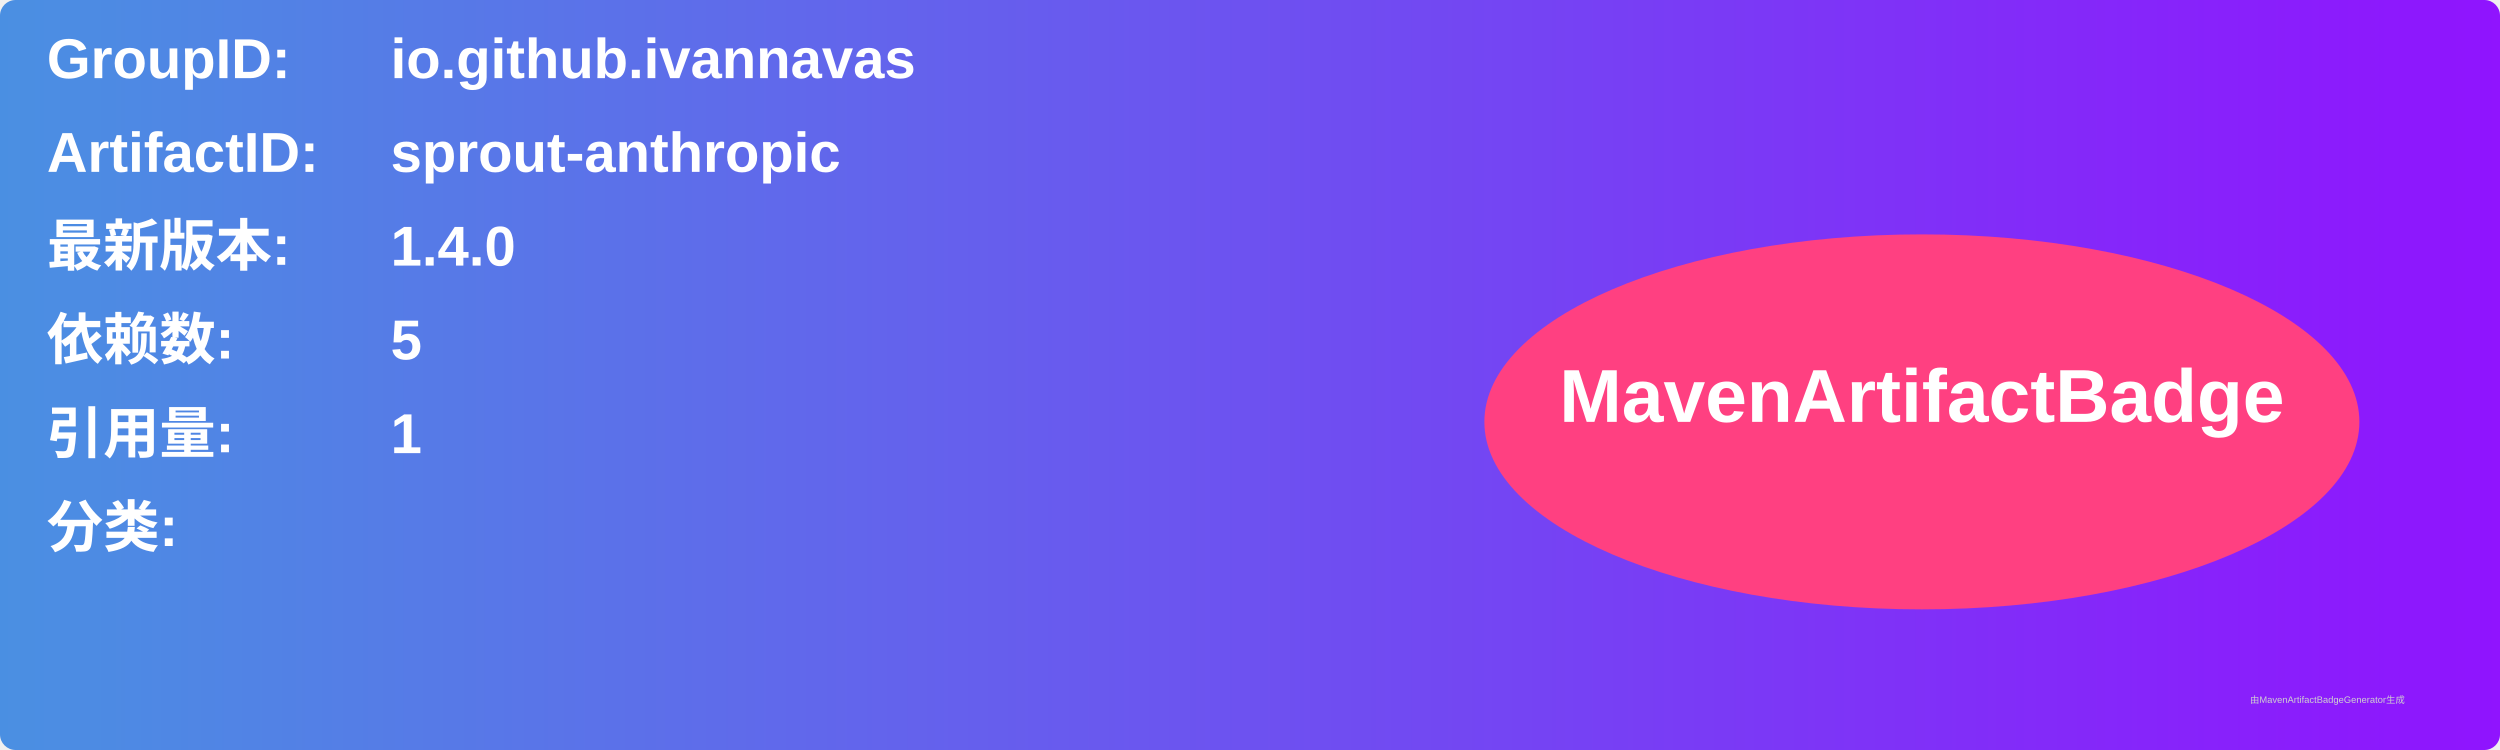
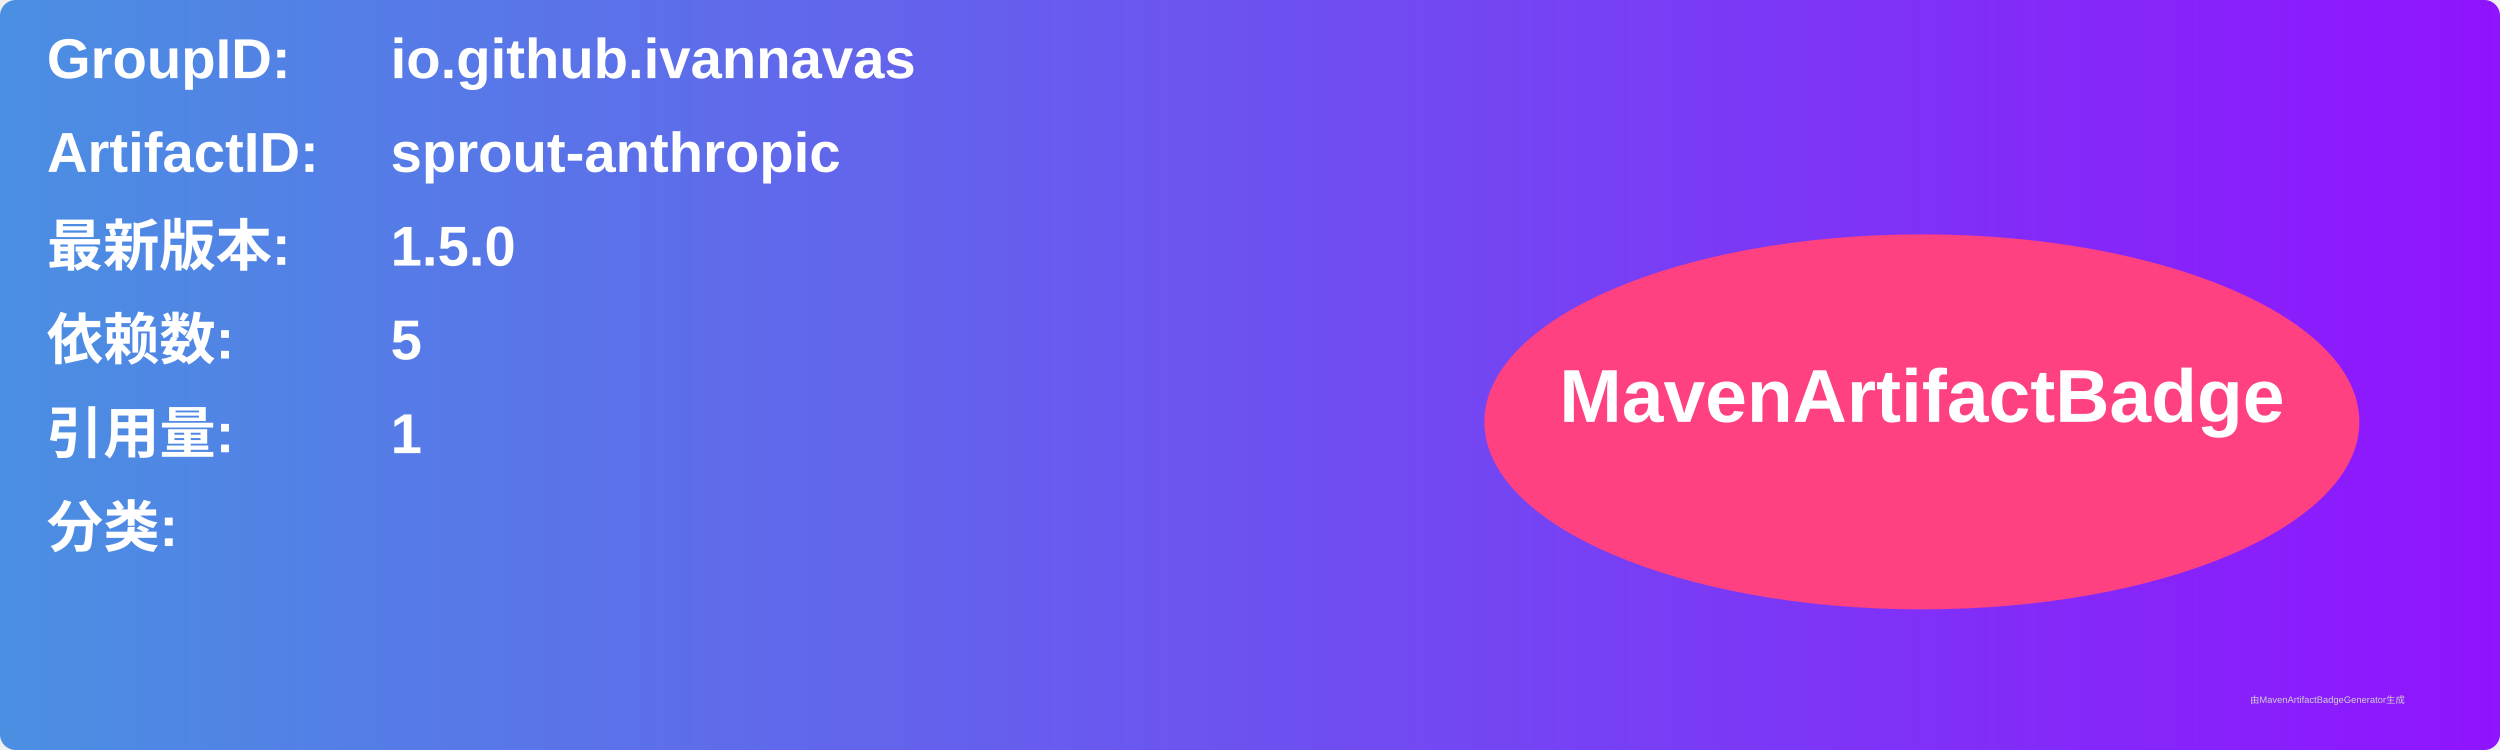
<svg xmlns="http://www.w3.org/2000/svg" width="800" height="240" viewBox="0 0 800 240">
  <linearGradient id="grad" x1="0%" y1="0%" x2="100%" y2="0%">
    <stop offset="0%" stop-color="#4a90e2" />
    <stop offset="100%" stop-color="#9013fe" />
  </linearGradient>
  <rect width="100%" height="100%" rx="5" ry="5" fill="url(#grad)" />
  <g transform="translate(15, 15)">
    <text x="0" y="10" font-family="Arial" font-size="18" fill="white" font-weight="bold" width="260">GroupID:</text>
    <text x="110" y="10" font-family="Arial" font-size="18" fill="white" font-weight="bold" width="460">io.github.ivannavas</text>
    <text x="0" y="40" font-family="Arial" font-size="18" fill="white" font-weight="bold" width="260">ArtifactID:</text>
    <text x="110" y="40" font-family="Arial" font-size="18" fill="white" font-weight="bold" width="460">sprout-anthropic</text>
    <text x="0" y="70" font-family="Arial" font-size="18" fill="white" font-weight="bold">最新版本:</text>
    <text x="110" y="70" font-family="Arial" font-size="18" fill="white" font-weight="bold">
-       <tspan font-weight="bold">1.4.0</tspan>
+       <tspan font-weight="bold">1.5.0</tspan>
    </text>
    <text x="0" y="100" font-family="Arial" font-size="18" fill="white" font-weight="bold">依赖数: </text>
    <text x="110" y="100" font-family="Arial" font-size="18" fill="white">
      <tspan font-weight="bold">5</tspan>
    </text>
    <text x="0" y="130" font-family="Arial" font-size="18" fill="white" font-weight="bold">引用量: </text>
    <text x="110" y="130" font-family="Arial" font-size="18" fill="white">
      <tspan font-weight="bold">1</tspan>
    </text>
    <text x="0" y="160" font-family="Arial" font-size="18" fill="white" font-weight="bold">分类:</text>
    <text x="10" y="190" font-family="Arial" font-size="10" fill="white">
      <tspan font-weight="bold" />
    </text>
    <ellipse cx="600" cy="120" rx="140" ry="60" fill="#ff4081" />
    <text x="600" y="120" text-anchor="middle" font-family="Arial" font-size="24" fill="white" font-weight="bold">MavenArtifactBadge</text>
  </g>
  <text x="720" y="225" font-family="Arial" font-size="3" fill="#d0d0d0">由MavenArtifactBadgeGenerator生成</text>
</svg>
